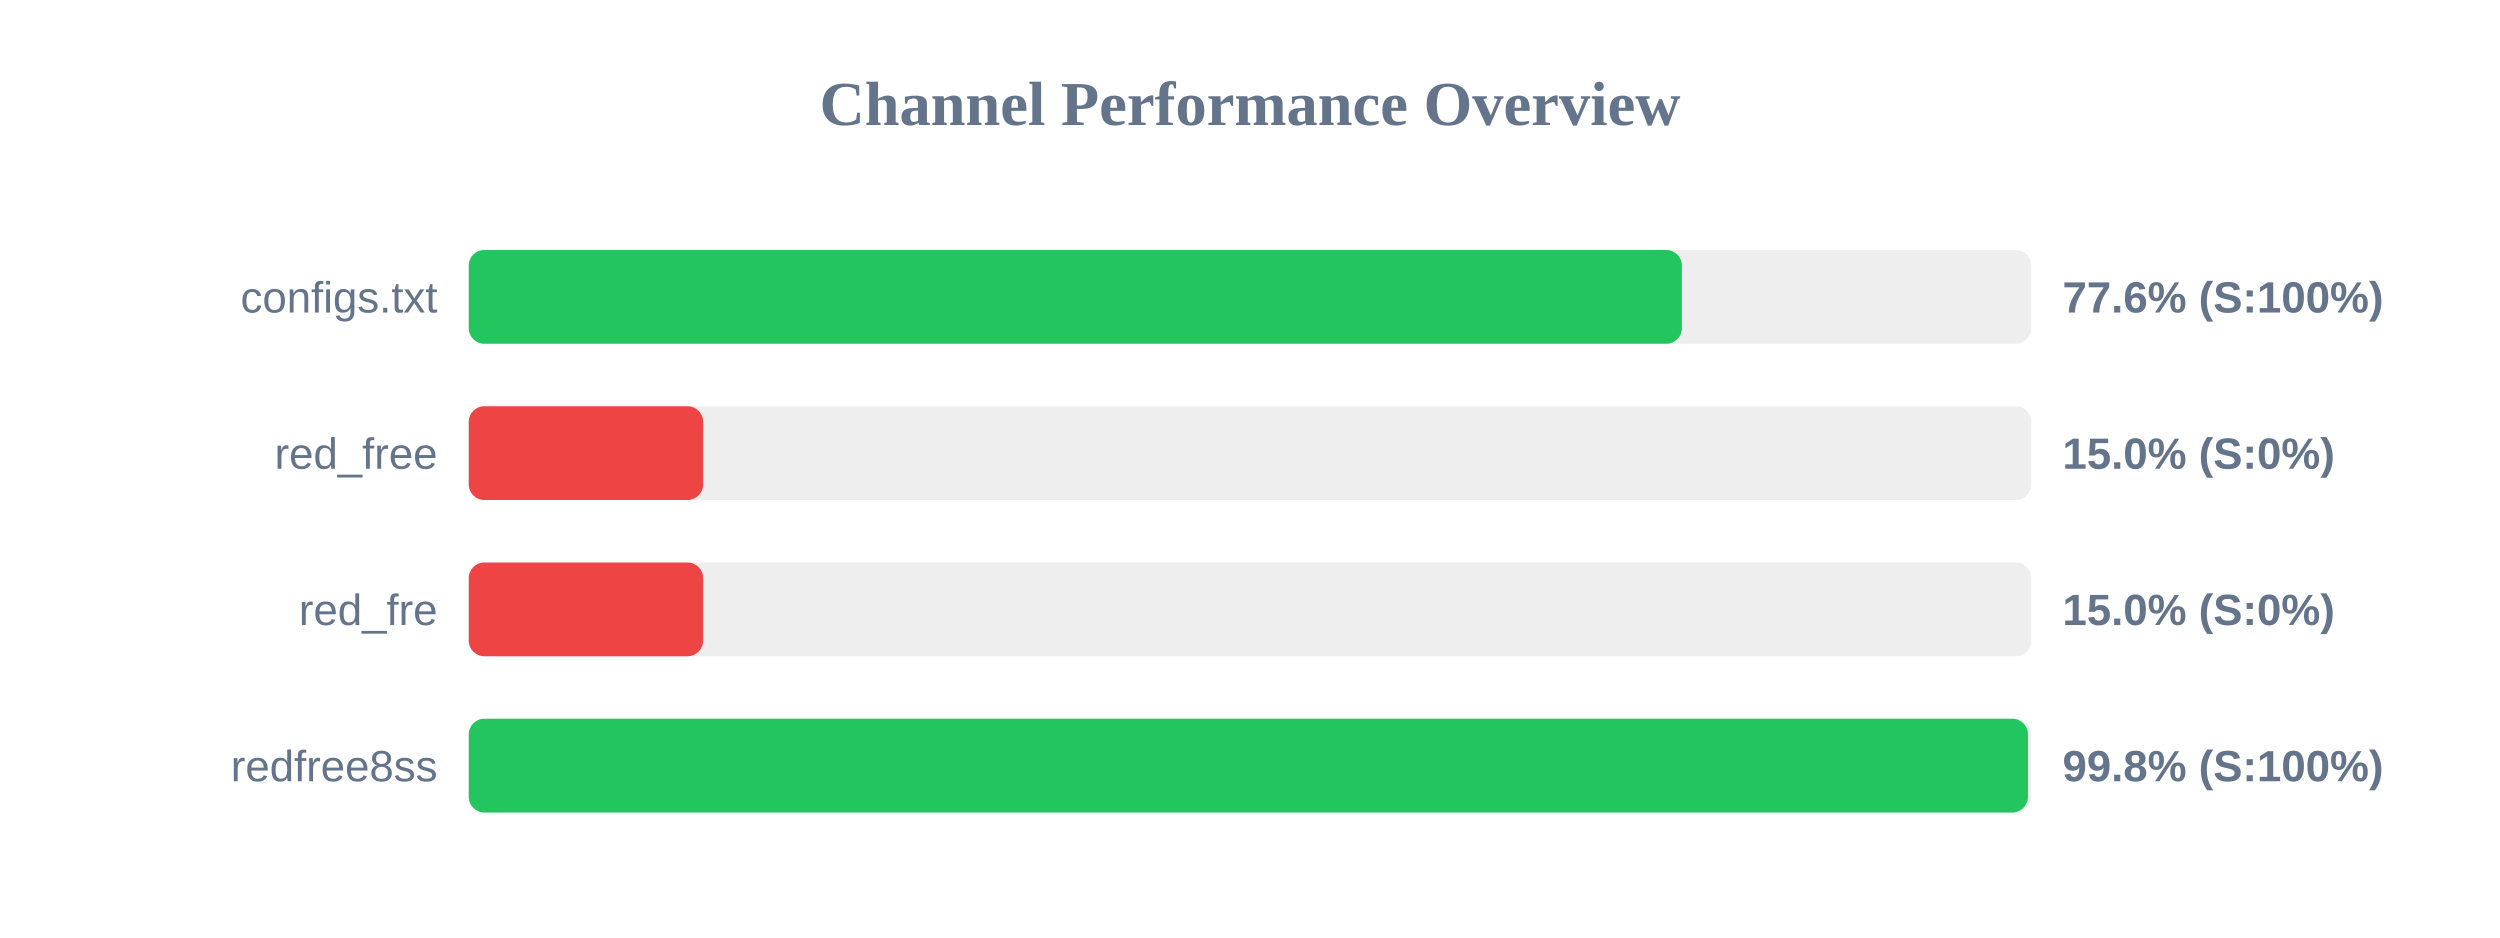
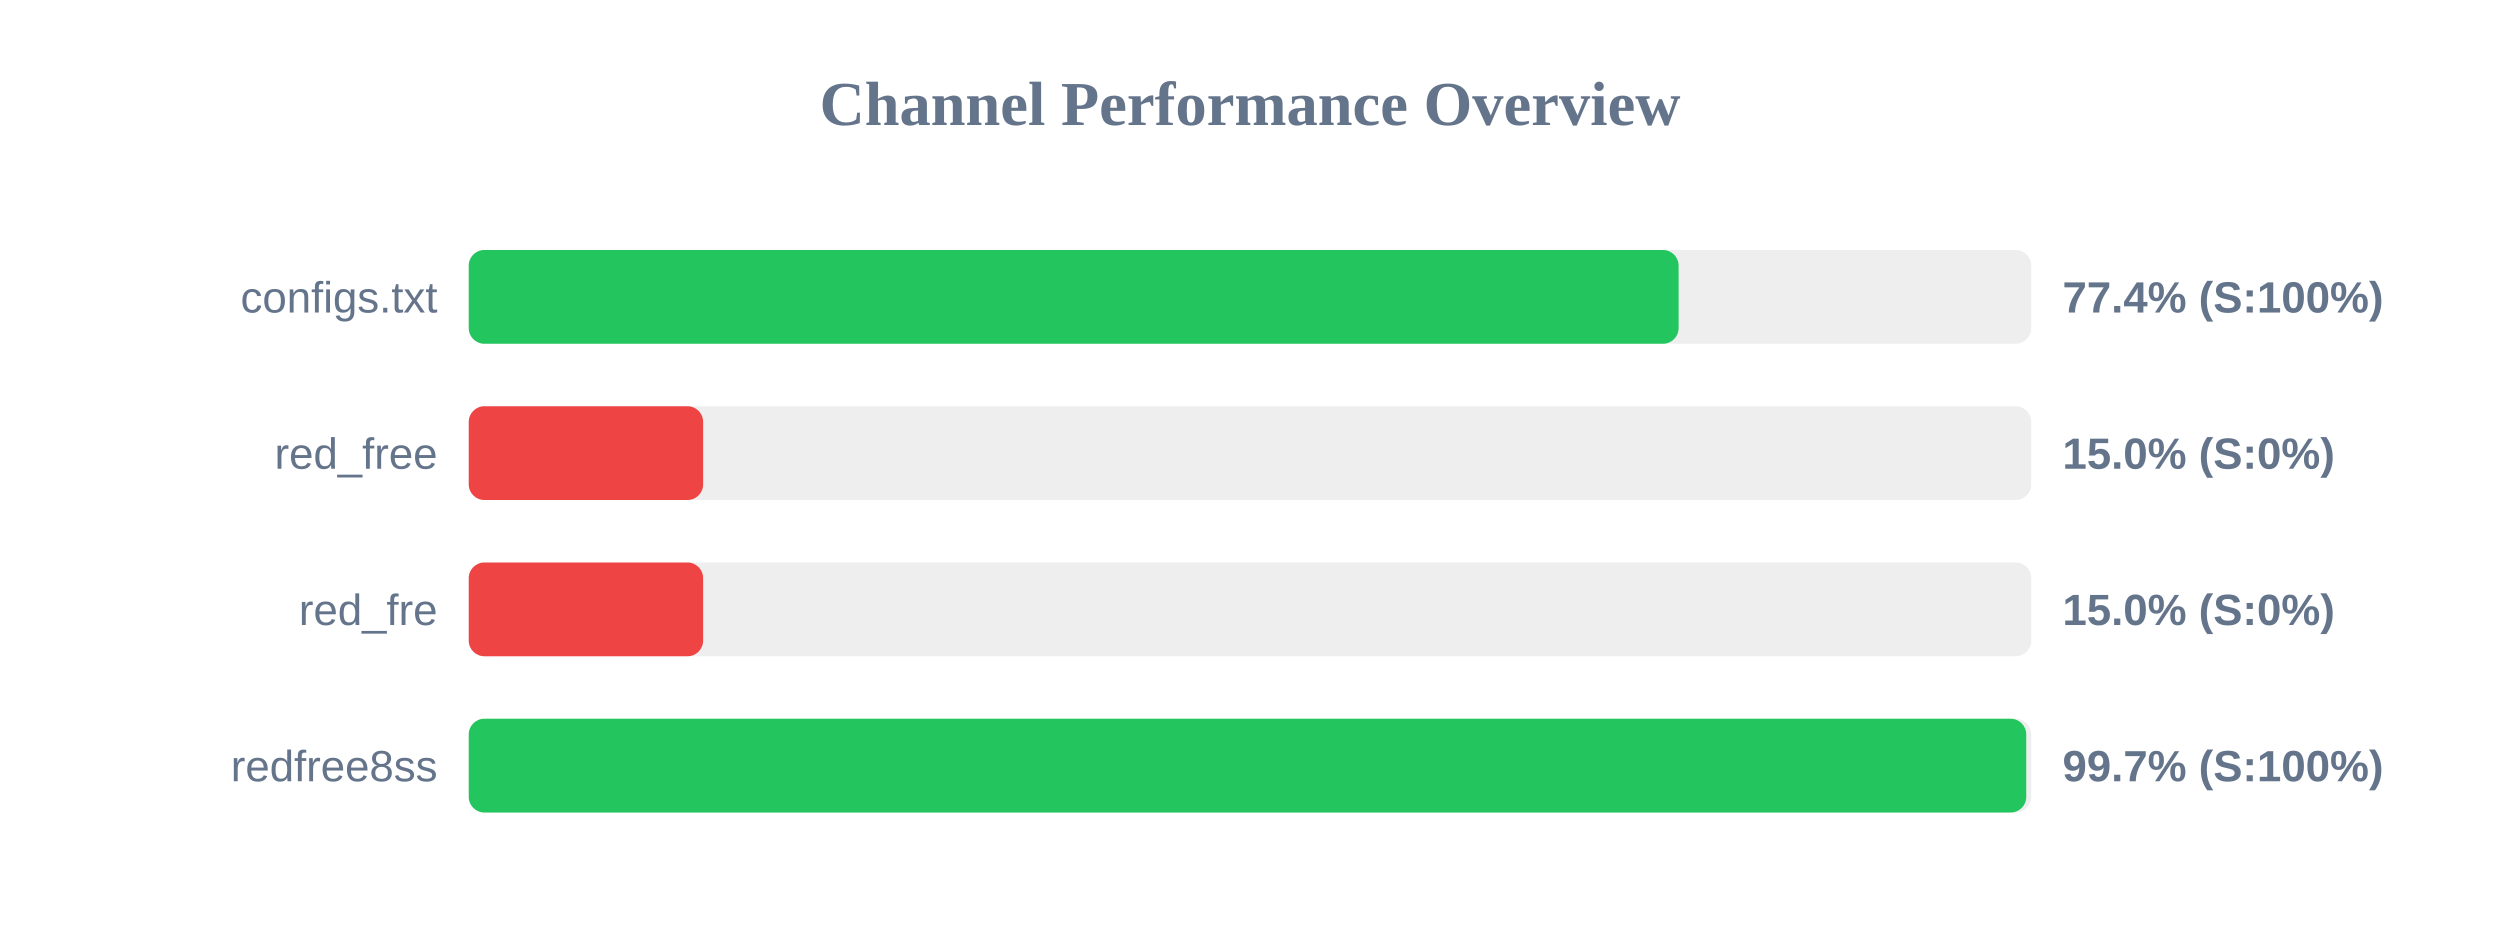
<svg xmlns="http://www.w3.org/2000/svg" width="800" height="300" version="1.1">
  <style>
        .row { font: 14px Arial; fill: #64748b; }
        .score { font: bold 14px Arial; fill: #64748b; }
    </style>
  <text x="400" y="40" text-anchor="middle" font-size="20px" font-weight="bold" fill="#64748b">Channel Performance Overview</text>
  <rect x="150" y="80" width="500" height="30" fill="#eee" rx="5" />
-   <rect x="150" y="80" width="388.2" height="30" fill="#22c55e" rx="5" />
+   <rect x="150" y="80" width="387.15" height="30" fill="#22c55e" rx="5" />
  <text x="140" y="100" text-anchor="end" class="row">configs.txt</text>
-   <text x="660" y="100" text-anchor="start" class="score">77.6% (S:100%)</text>
+   <text x="660" y="100" text-anchor="start" class="score">77.4% (S:100%)</text>
  <rect x="150" y="130" width="500" height="30" fill="#eee" rx="5" />
  <rect x="150" y="130" width="75.0" height="30" fill="#ef4444" rx="5" />
  <text x="140" y="150" text-anchor="end" class="row">red_free</text>
  <text x="660" y="150" text-anchor="start" class="score">15.0% (S:0%)</text>
  <rect x="150" y="180" width="500" height="30" fill="#eee" rx="5" />
  <rect x="150" y="180" width="75.0" height="30" fill="#ef4444" rx="5" />
  <text x="140" y="200" text-anchor="end" class="row">red_fre</text>
  <text x="660" y="200" text-anchor="start" class="score">15.0% (S:0%)</text>
  <rect x="150" y="230" width="500" height="30" fill="#eee" rx="5" />
-   <rect x="150" y="230" width="498.95" height="30" fill="#22c55e" rx="5" />
+   <rect x="150" y="230" width="498.4" height="30" fill="#22c55e" rx="5" />
  <text x="140" y="250" text-anchor="end" class="row">redfree8ss</text>
-   <text x="660" y="250" text-anchor="start" class="score">99.8% (S:100%)</text>
+   <text x="660" y="250" text-anchor="start" class="score">99.7% (S:100%)</text>
</svg>
